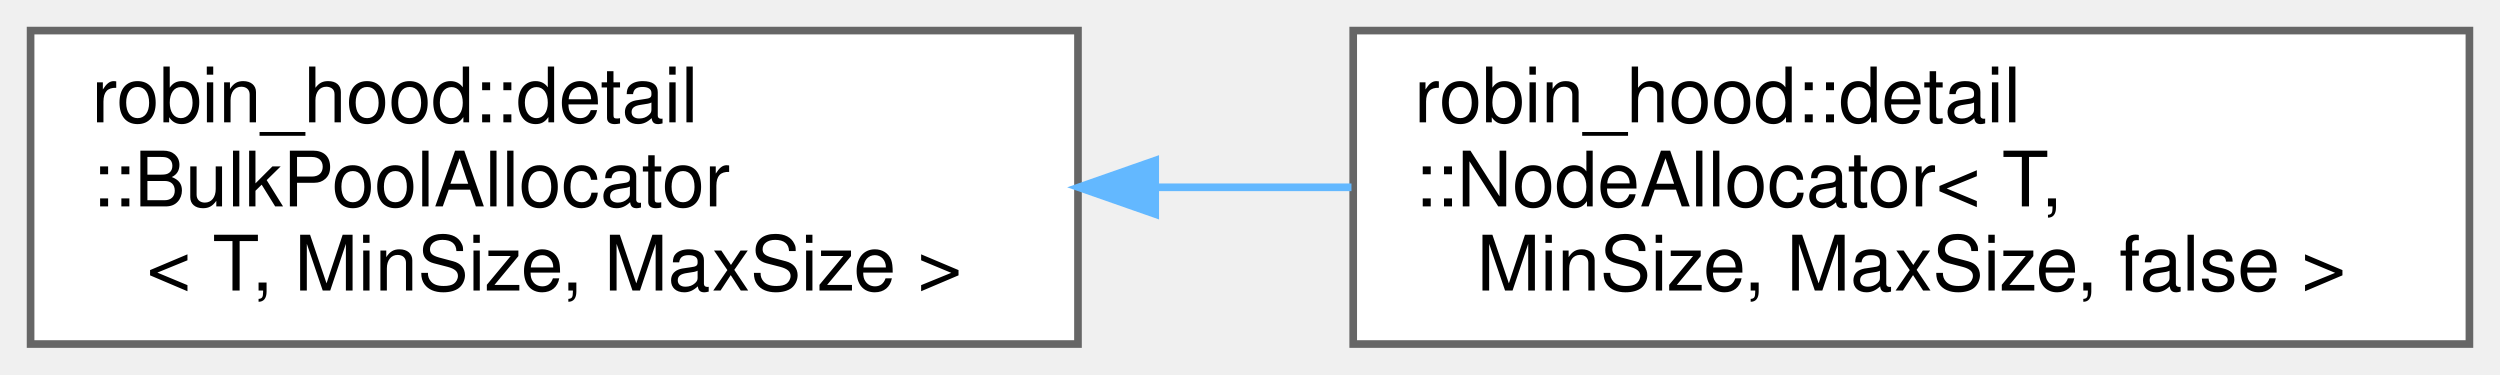
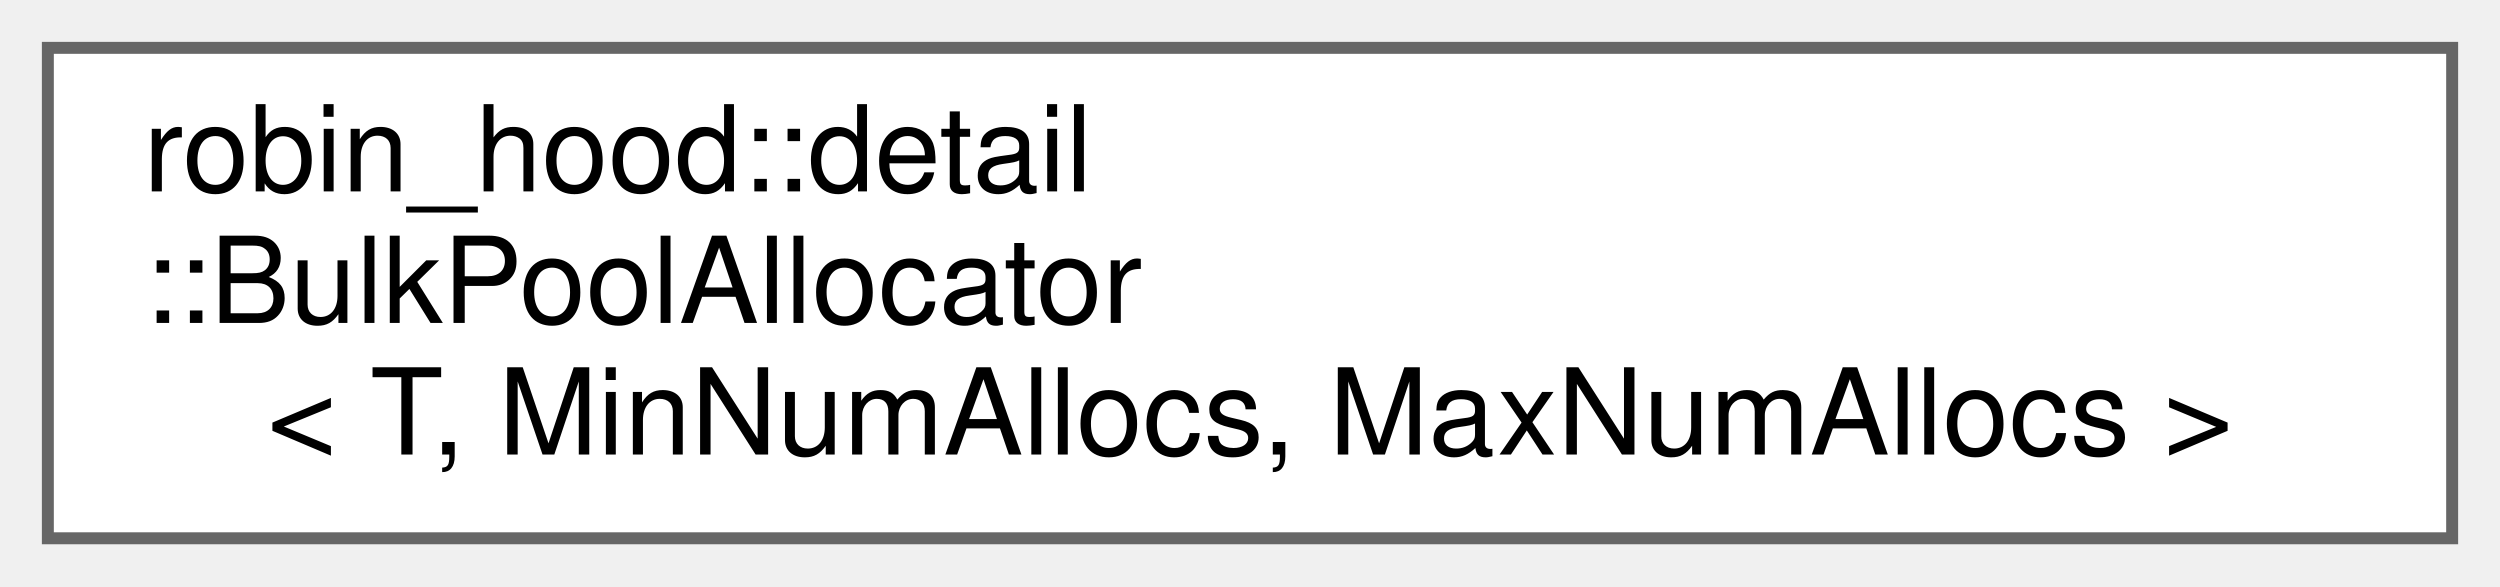
- <svg xmlns="http://www.w3.org/2000/svg" xmlns:xlink="http://www.w3.org/1999/xlink" width="327pt" height="49pt" viewBox="0.00 0.00 327.00 49.00">
+ <svg xmlns="http://www.w3.org/2000/svg" xmlns:xlink="http://www.w3.org/1999/xlink" width="209pt" height="49pt" viewBox="0.00 0.00 209.00 49.00">
  <g id="graph0" class="graph" transform="scale(1 1) rotate(0) translate(4 45)">
    <g id="Node000000" class="node">
      <g id="a_Node000000">
        <a xlink:href="classrobin__hood_1_1detail_1_1BulkPoolAllocator.html" target="_top" xlink:title=" ">
-           <polygon fill="white" stroke="#666666" points="137,-41 0,-41 0,0 137,0 137,-41" />
+           <polygon fill="white" stroke="#666666" points="201,-41 0,-41 0,0 201,0 201,-41" />
          <text text-anchor="start" x="8" y="-29" font-family="Helvetica,sans-Serif" font-size="10.00">robin_hood::detail</text>
          <text text-anchor="start" x="8" y="-18" font-family="Helvetica,sans-Serif" font-size="10.00">::BulkPoolAllocator</text>
-           <text text-anchor="middle" x="68.5" y="-7" font-family="Helvetica,sans-Serif" font-size="10.00">&lt; T, MinSize, MaxSize &gt;</text>
-         </a>
-       </g>
-     </g>
-     <g id="Node000001" class="node">
-       <g id="a_Node000001">
-         <a xlink:href="structrobin__hood_1_1detail_1_1NodeAllocator_3_01T_00_01MinSize_00_01MaxSize_00_01false_01_4.html" target="_top" xlink:title=" ">
-           <polygon fill="white" stroke="#666666" points="319,-41 173,-41 173,0 319,0 319,-41" />
-           <text text-anchor="start" x="181" y="-29" font-family="Helvetica,sans-Serif" font-size="10.00">robin_hood::detail</text>
-           <text text-anchor="start" x="181" y="-18" font-family="Helvetica,sans-Serif" font-size="10.00">::NodeAllocator&lt; T,</text>
-           <text text-anchor="middle" x="246" y="-7" font-family="Helvetica,sans-Serif" font-size="10.00"> MinSize, MaxSize, false &gt;</text>
-         </a>
-       </g>
-     </g>
-     <g id="edge16_Node000000_Node000001" class="edge">
-       <g id="a_edge16_Node000000_Node000001">
-         <a xlink:title=" ">
-           <path fill="none" stroke="#63b8ff" d="M147.34,-20.5C155.8,-20.5 164.38,-20.5 172.77,-20.5" />
-           <polygon fill="#63b8ff" stroke="#63b8ff" points="147.1,-17 137.1,-20.5 147.1,-24 147.1,-17" />
+           <text text-anchor="middle" x="100.5" y="-7" font-family="Helvetica,sans-Serif" font-size="10.00">&lt; T, MinNumAllocs, MaxNumAllocs &gt;</text>
        </a>
      </g>
    </g>
  </g>
</svg>
